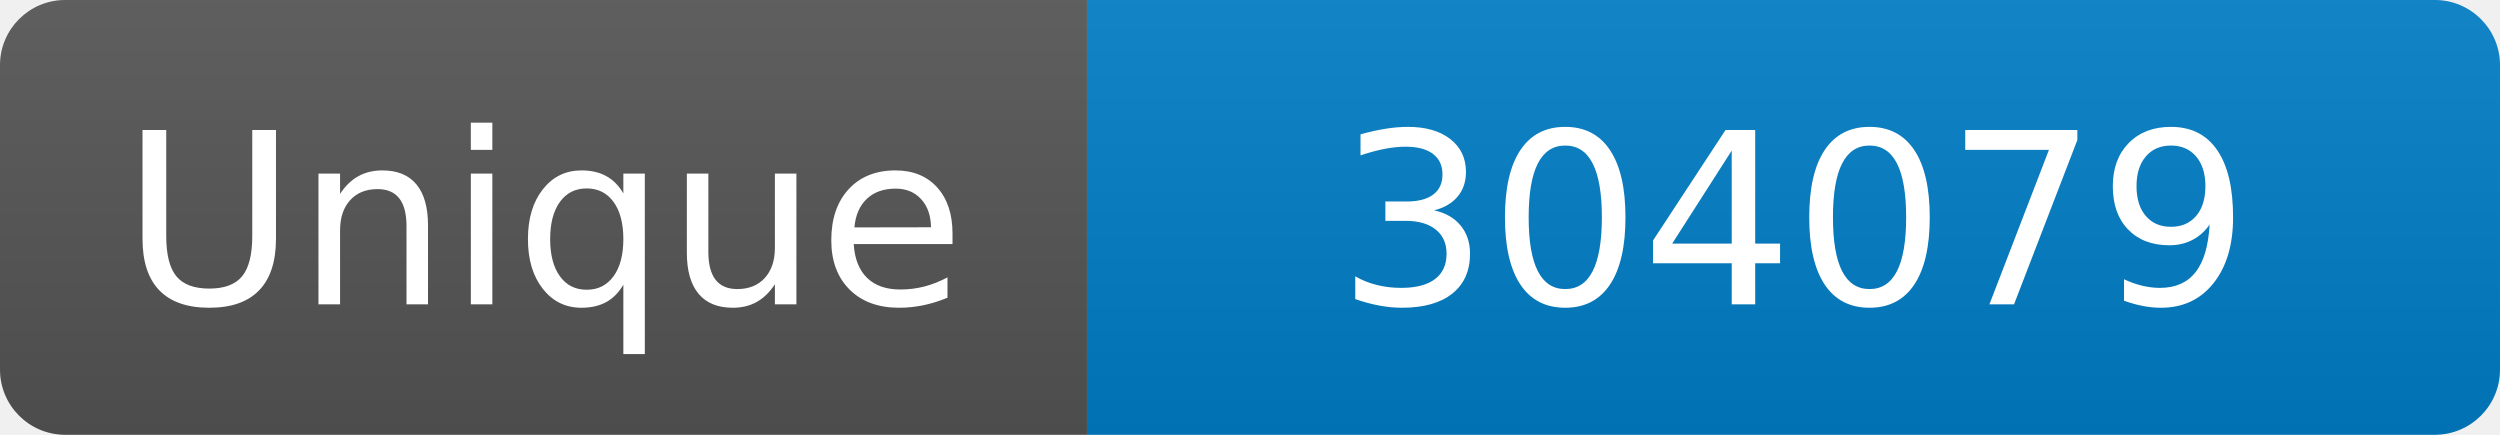
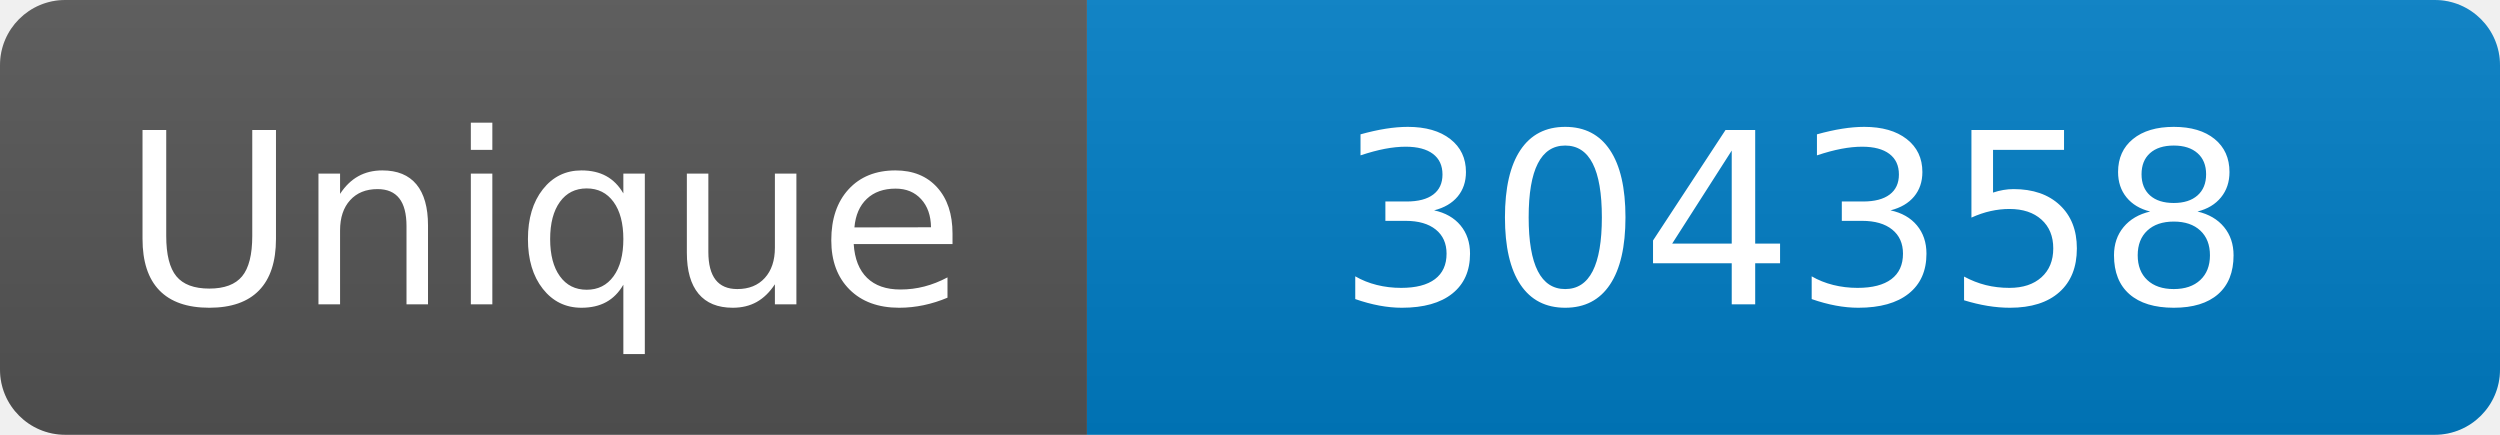
<svg xmlns="http://www.w3.org/2000/svg" width="115" height="20" role="img" aria-label="Maintained?: yes">
  <linearGradient id="s" x2="0" y2="100%">
    <stop offset="0" stop-color="#bbb" stop-opacity=".1" />
    <stop offset="1" stop-opacity=".1" />
  </linearGradient>
  <clipPath id="r">
    <rect width="115" height="20" rx="3" fill="#fff" />
  </clipPath>
  <g clip-path="url(#r)">
    <rect width="50" height="20" fill="#555" />
    <rect x="50" width="160" height="20" fill="#007ec6" />
    <rect width="115" height="20" fill="url(#s)" />
  </g>
  <g fill="#fff" text-anchor="middle" font-family="Verdana,Geneva,DejaVu Sans,sans-serif" font-size="110">
    <text x="250" y="140" transform="scale(.1)" fill="#fff">Unique</text>
-     <text x="825" y="140" transform="scale(.1)" fill="#fff">304079</text>
+     <text x="825" y="140" transform="scale(.1)" fill="#fff">304358</text>
  </g>
</svg>
